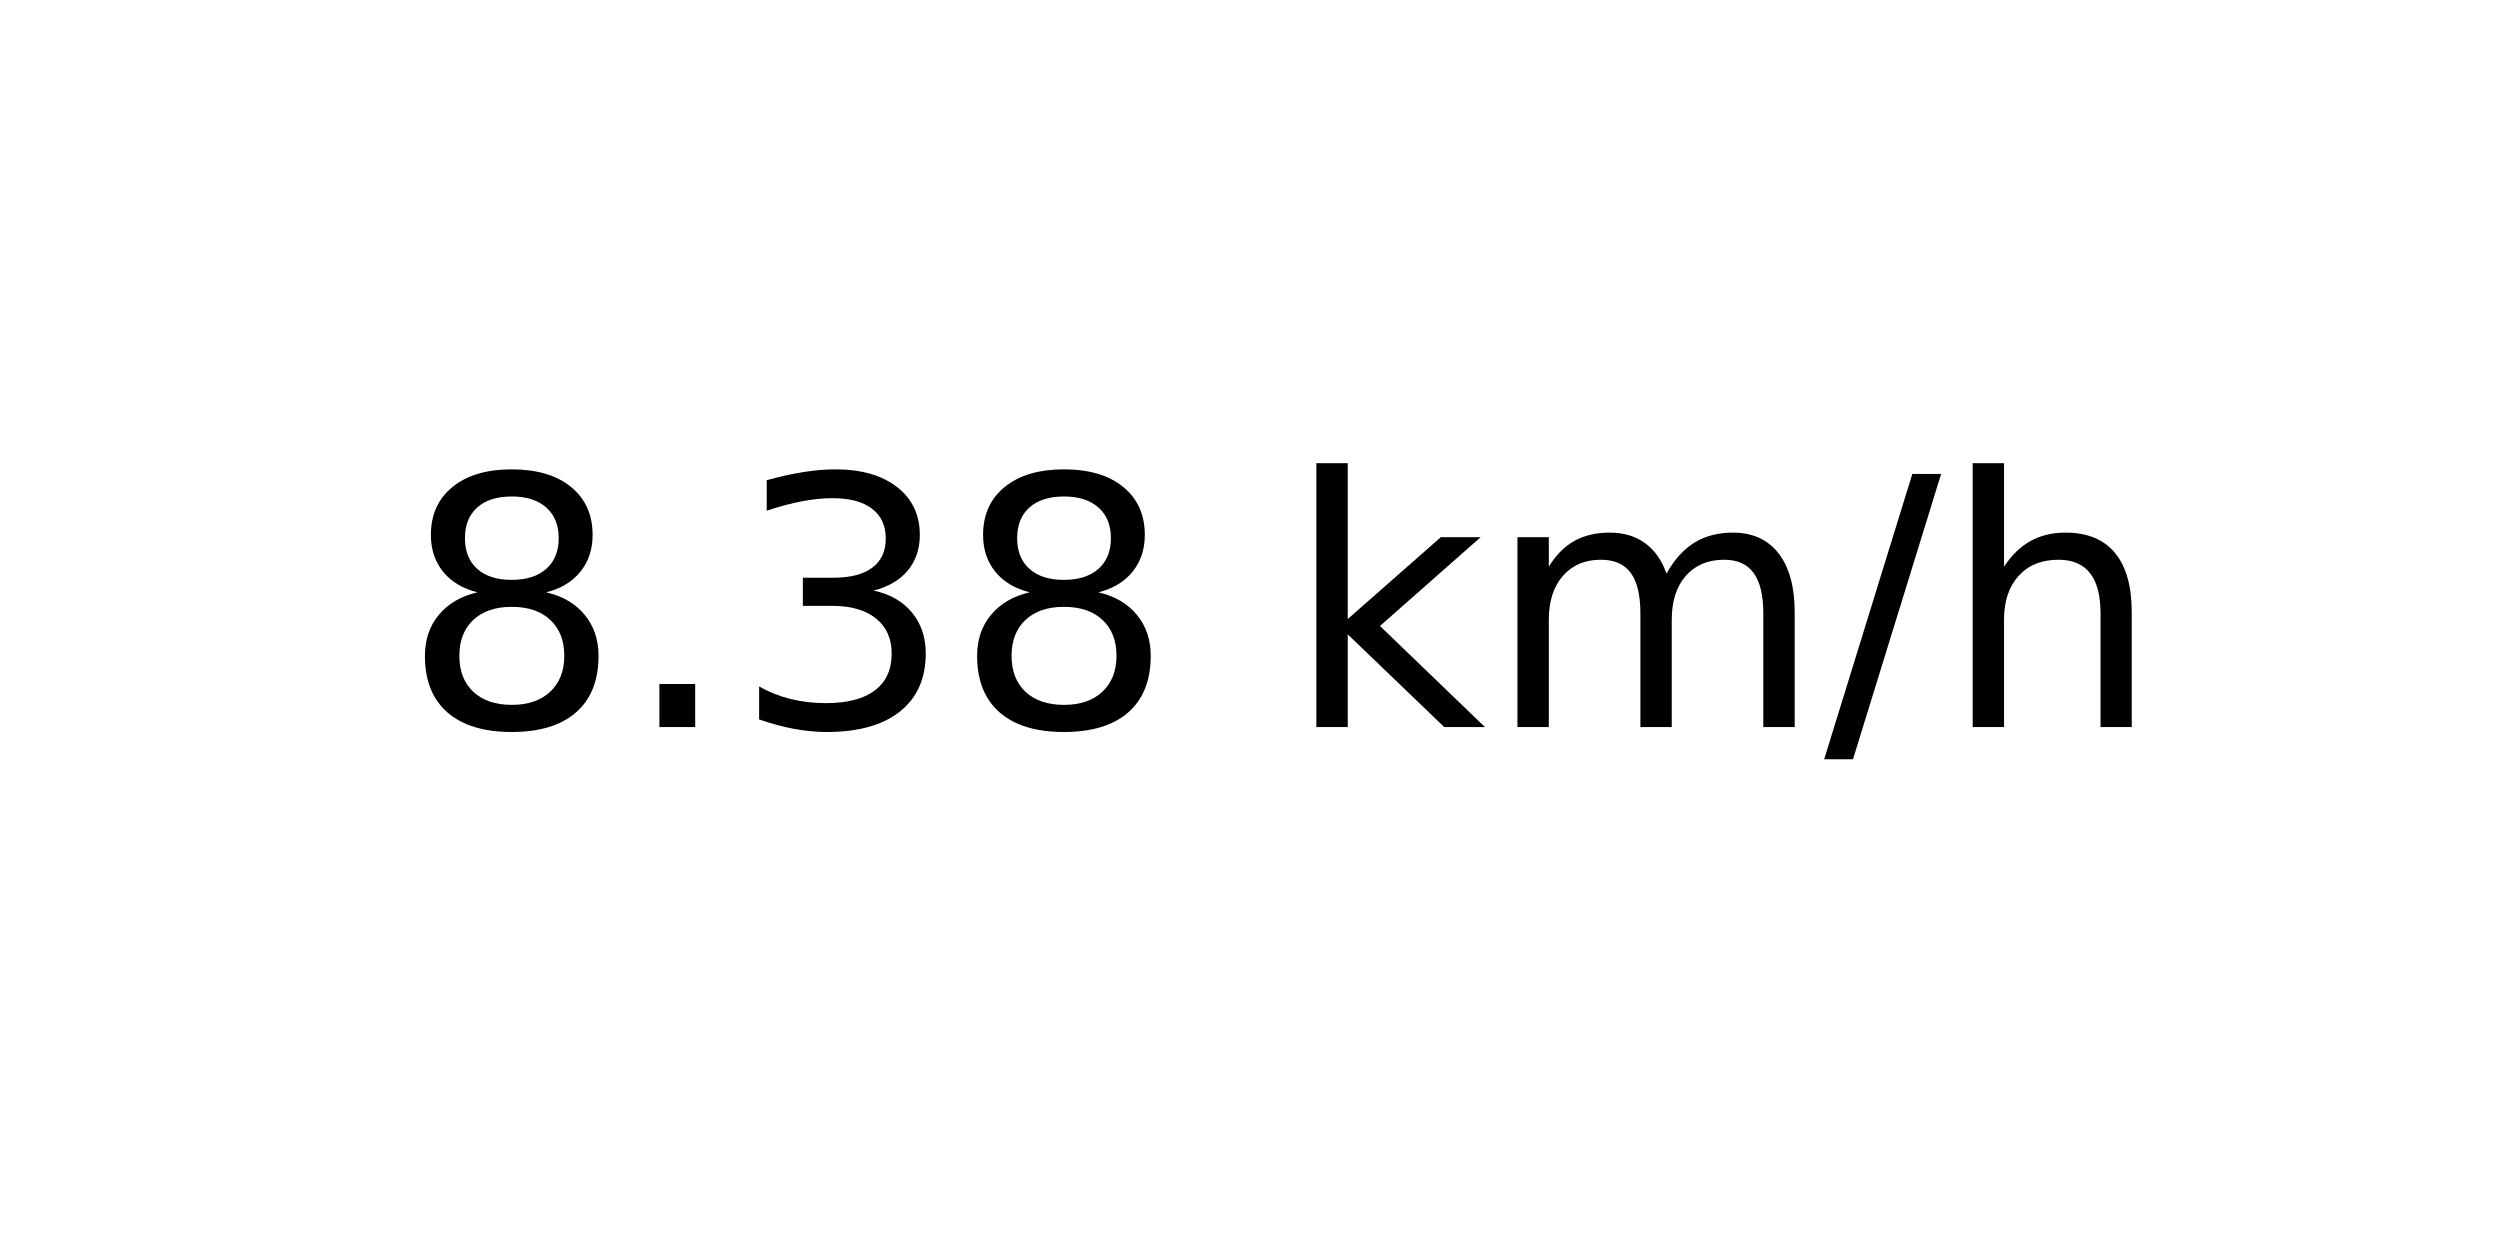
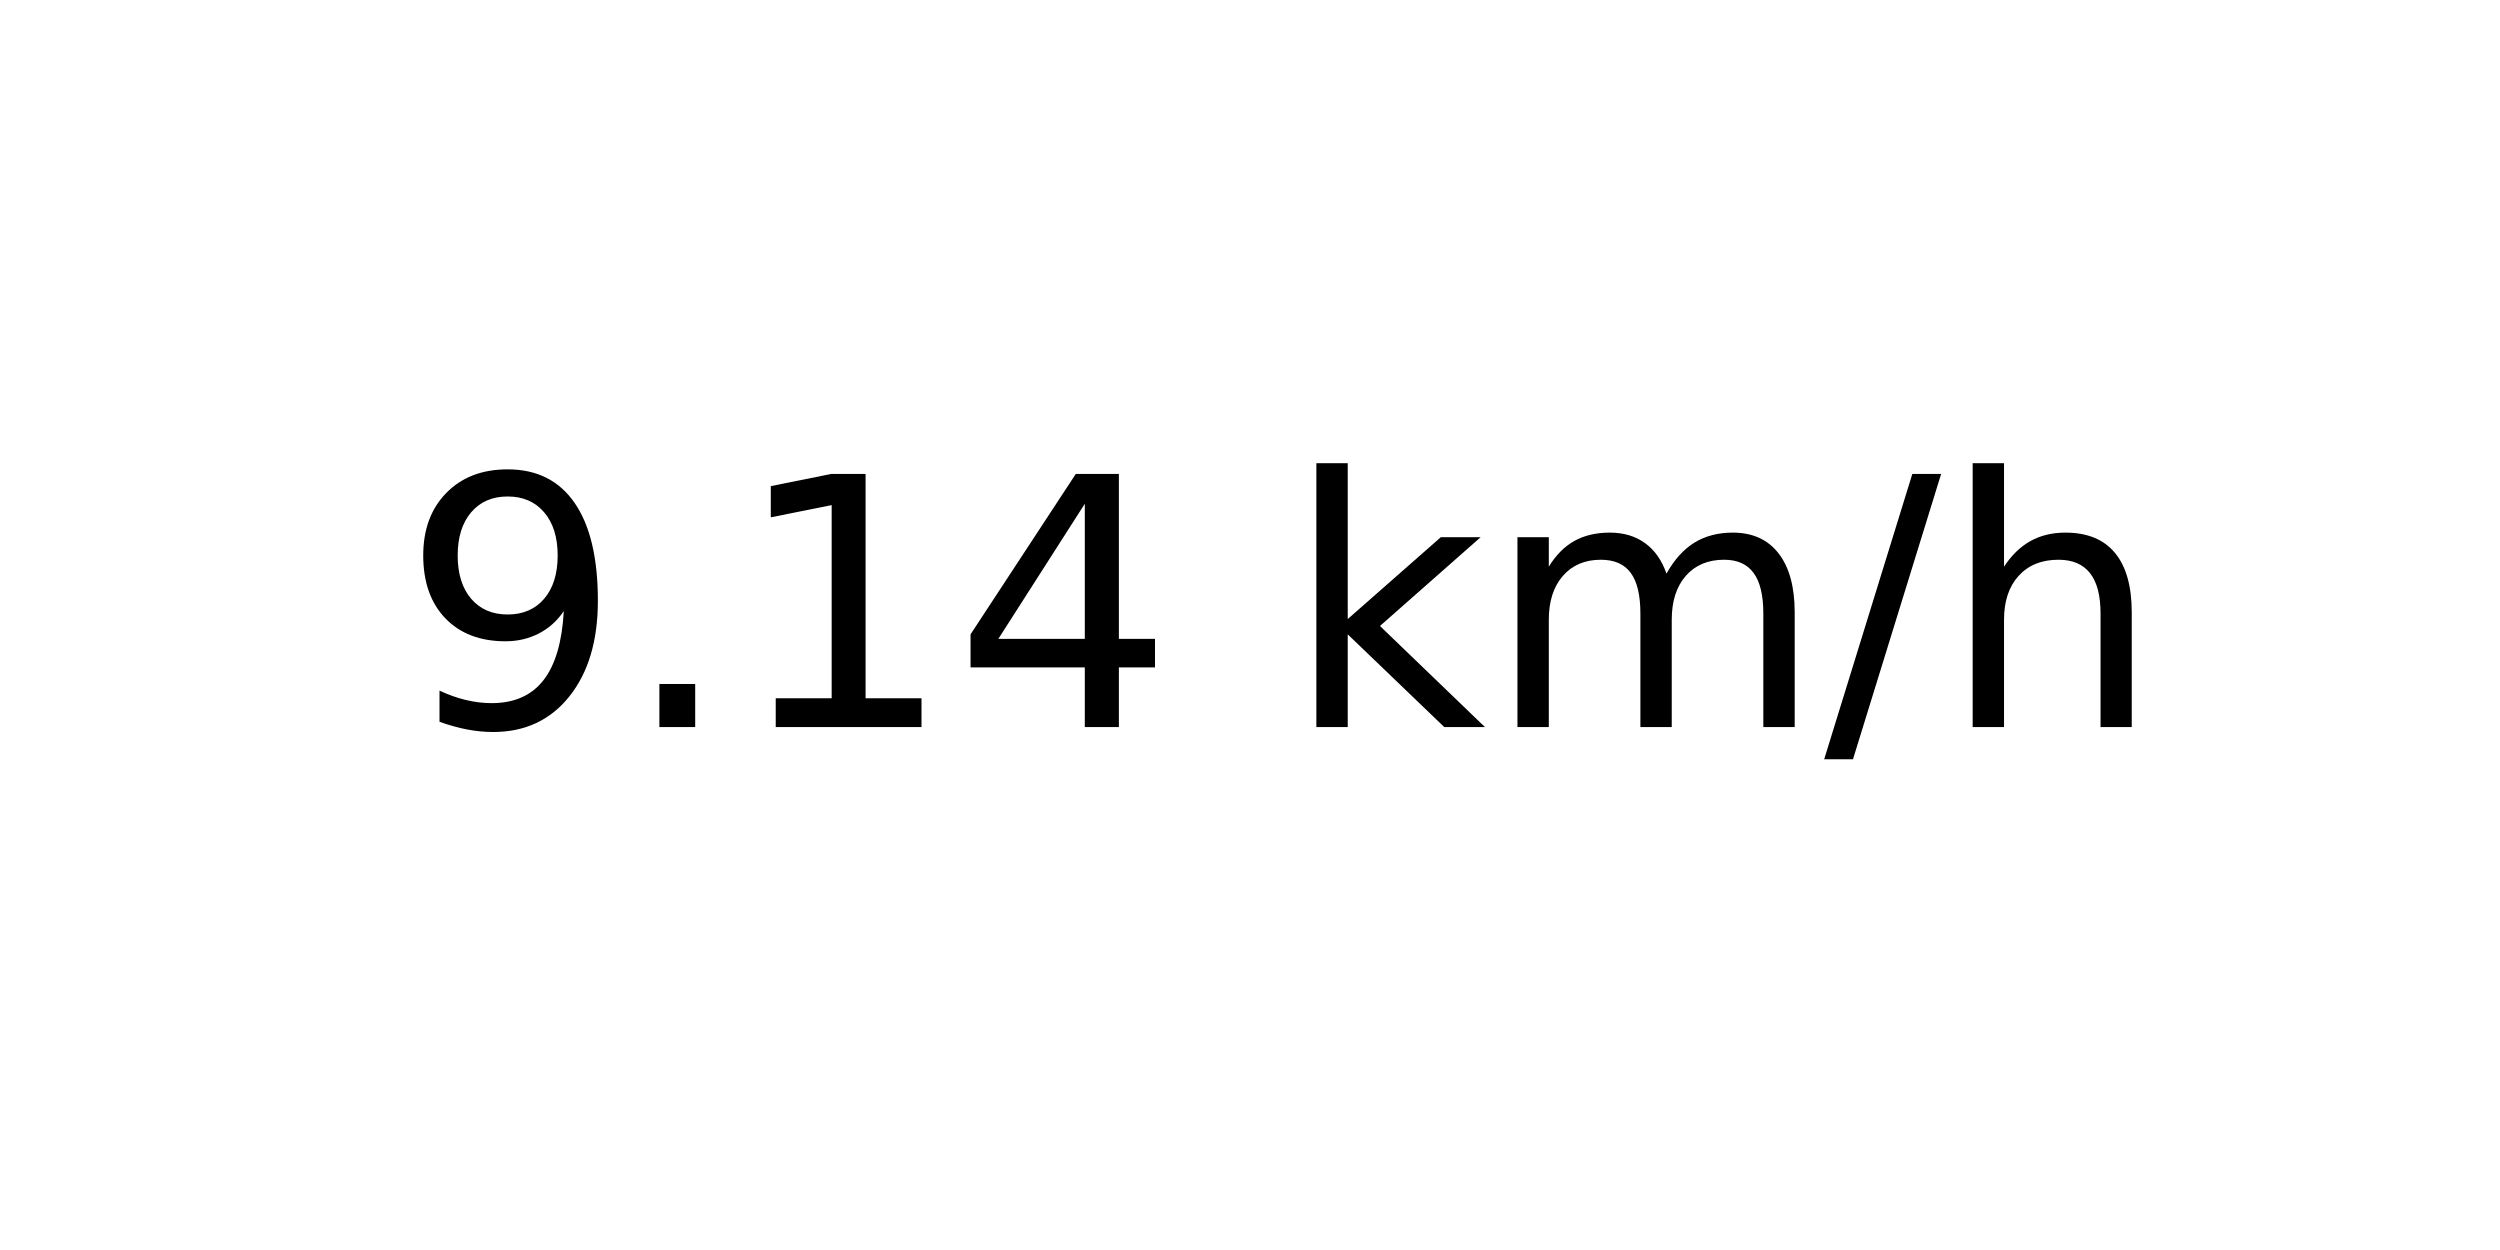
<svg xmlns="http://www.w3.org/2000/svg" xmlns:xlink="http://www.w3.org/1999/xlink" width="72pt" height="36pt" viewBox="0 0 72 36" version="1.1">
  <defs>
    <style type="text/css">*{stroke-linejoin: round; stroke-linecap: butt}</style>
  </defs>
  <g id="figure_1">
    <g id="axes_1">
      <g id="text_1">
        <g transform="translate(11.55937 20.93937) scale(0.1 -0.1)">
          <defs>
-             <path id="DejaVuSans-38" d="M 2034 2216  Q 1584 2216 1326 1975  Q 1069 1734 1069 1313  Q 1069 891 1326 650  Q 1584 409 2034 409  Q 2484 409 2743 651  Q 3003 894 3003 1313  Q 3003 1734 2745 1975  Q 2488 2216 2034 2216  z M 1403 2484  Q 997 2584 770 2862  Q 544 3141 544 3541  Q 544 4100 942 4425  Q 1341 4750 2034 4750  Q 2731 4750 3128 4425  Q 3525 4100 3525 3541  Q 3525 3141 3298 2862  Q 3072 2584 2669 2484  Q 3125 2378 3379 2068  Q 3634 1759 3634 1313  Q 3634 634 3220 271  Q 2806 -91 2034 -91  Q 1263 -91 848 271  Q 434 634 434 1313  Q 434 1759 690 2068  Q 947 2378 1403 2484  z M 1172 3481  Q 1172 3119 1398 2916  Q 1625 2713 2034 2713  Q 2441 2713 2670 2916  Q 2900 3119 2900 3481  Q 2900 3844 2670 4047  Q 2441 4250 2034 4250  Q 1625 4250 1398 4047  Q 1172 3844 1172 3481  z " transform="scale(0.015625)" />
+             <path id="DejaVuSans-39" d="M 703 97  L 703 672  Q 941 559 1184 500  Q 1428 441 1663 441  Q 2288 441 2617 861  Q 2947 1281 2994 2138  Q 2813 1869 2534 1725  Q 2256 1581 1919 1581  Q 1219 1581 811 2004  Q 403 2428 403 3163  Q 403 3881 828 4315  Q 1253 4750 1959 4750  Q 2769 4750 3195 4129  Q 3622 3509 3622 2328  Q 3622 1225 3098 567  Q 2575 -91 1691 -91  Q 1453 -91 1209 -44  Q 966 3 703 97  z M 1959 2075  Q 2384 2075 2632 2365  Q 2881 2656 2881 3163  Q 2881 3666 2632 3958  Q 2384 4250 1959 4250  Q 1534 4250 1286 3958  Q 1038 3666 1038 3163  Q 1038 2656 1286 2365  Q 1534 2075 1959 2075  z " transform="scale(0.015625)" />
            <path id="DejaVuSans-2e" d="M 684 794  L 1344 794  L 1344 0  L 684 0  L 684 794  z " transform="scale(0.015625)" />
-             <path id="DejaVuSans-33" d="M 2597 2516  Q 3050 2419 3304 2112  Q 3559 1806 3559 1356  Q 3559 666 3084 287  Q 2609 -91 1734 -91  Q 1441 -91 1130 -33  Q 819 25 488 141  L 488 750  Q 750 597 1062 519  Q 1375 441 1716 441  Q 2309 441 2620 675  Q 2931 909 2931 1356  Q 2931 1769 2642 2001  Q 2353 2234 1838 2234  L 1294 2234  L 1294 2753  L 1863 2753  Q 2328 2753 2575 2939  Q 2822 3125 2822 3475  Q 2822 3834 2567 4026  Q 2313 4219 1838 4219  Q 1578 4219 1281 4162  Q 984 4106 628 3988  L 628 4550  Q 988 4650 1302 4700  Q 1616 4750 1894 4750  Q 2613 4750 3031 4423  Q 3450 4097 3450 3541  Q 3450 3153 3228 2886  Q 3006 2619 2597 2516  z " transform="scale(0.015625)" />
+             <path id="DejaVuSans-31" d="M 794 531  L 1825 531  L 1825 4091  L 703 3866  L 703 4441  L 1819 4666  L 2450 4666  L 2450 531  L 3481 531  L 3481 0  L 794 0  L 794 531  z " transform="scale(0.015625)" />
+             <path id="DejaVuSans-34" d="M 2419 4116  L 825 1625  L 2419 1625  L 2419 4116  z M 2253 4666  L 3047 4666  L 3047 1625  L 3713 1625  L 3713 1100  L 3047 1100  L 3047 0  L 2419 0  L 2419 1100  L 313 1100  L 313 1709  L 2253 4666  z " transform="scale(0.015625)" />
            <path id="DejaVuSans-20" transform="scale(0.015625)" />
            <path id="DejaVuSans-6b" d="M 581 4863  L 1159 4863  L 1159 1991  L 2875 3500  L 3609 3500  L 1753 1863  L 3688 0  L 2938 0  L 1159 1709  L 1159 0  L 581 0  L 581 4863  z " transform="scale(0.015625)" />
            <path id="DejaVuSans-6d" d="M 3328 2828  Q 3544 3216 3844 3400  Q 4144 3584 4550 3584  Q 5097 3584 5394 3201  Q 5691 2819 5691 2113  L 5691 0  L 5113 0  L 5113 2094  Q 5113 2597 4934 2840  Q 4756 3084 4391 3084  Q 3944 3084 3684 2787  Q 3425 2491 3425 1978  L 3425 0  L 2847 0  L 2847 2094  Q 2847 2600 2669 2842  Q 2491 3084 2119 3084  Q 1678 3084 1418 2786  Q 1159 2488 1159 1978  L 1159 0  L 581 0  L 581 3500  L 1159 3500  L 1159 2956  Q 1356 3278 1631 3431  Q 1906 3584 2284 3584  Q 2666 3584 2933 3390  Q 3200 3197 3328 2828  z " transform="scale(0.015625)" />
            <path id="DejaVuSans-2f" d="M 1625 4666  L 2156 4666  L 531 -594  L 0 -594  L 1625 4666  z " transform="scale(0.015625)" />
            <path id="DejaVuSans-68" d="M 3513 2113  L 3513 0  L 2938 0  L 2938 2094  Q 2938 2591 2744 2837  Q 2550 3084 2163 3084  Q 1697 3084 1428 2787  Q 1159 2491 1159 1978  L 1159 0  L 581 0  L 581 4863  L 1159 4863  L 1159 2956  Q 1366 3272 1645 3428  Q 1925 3584 2291 3584  Q 2894 3584 3203 3211  Q 3513 2838 3513 2113  z " transform="scale(0.015625)" />
          </defs>
-           <use xlink:href="#DejaVuSans-38" />
+           <use xlink:href="#DejaVuSans-39" />
          <use xlink:href="#DejaVuSans-2e" x="63.623" />
-           <use xlink:href="#DejaVuSans-33" x="95.41" />
-           <use xlink:href="#DejaVuSans-38" x="159.033" />
+           <use xlink:href="#DejaVuSans-31" x="95.41" />
+           <use xlink:href="#DejaVuSans-34" x="159.033" />
          <use xlink:href="#DejaVuSans-20" x="222.656" />
          <use xlink:href="#DejaVuSans-6b" x="254.443" />
          <use xlink:href="#DejaVuSans-6d" x="312.354" />
          <use xlink:href="#DejaVuSans-2f" x="409.766" />
          <use xlink:href="#DejaVuSans-68" x="443.457" />
        </g>
      </g>
    </g>
  </g>
</svg>
